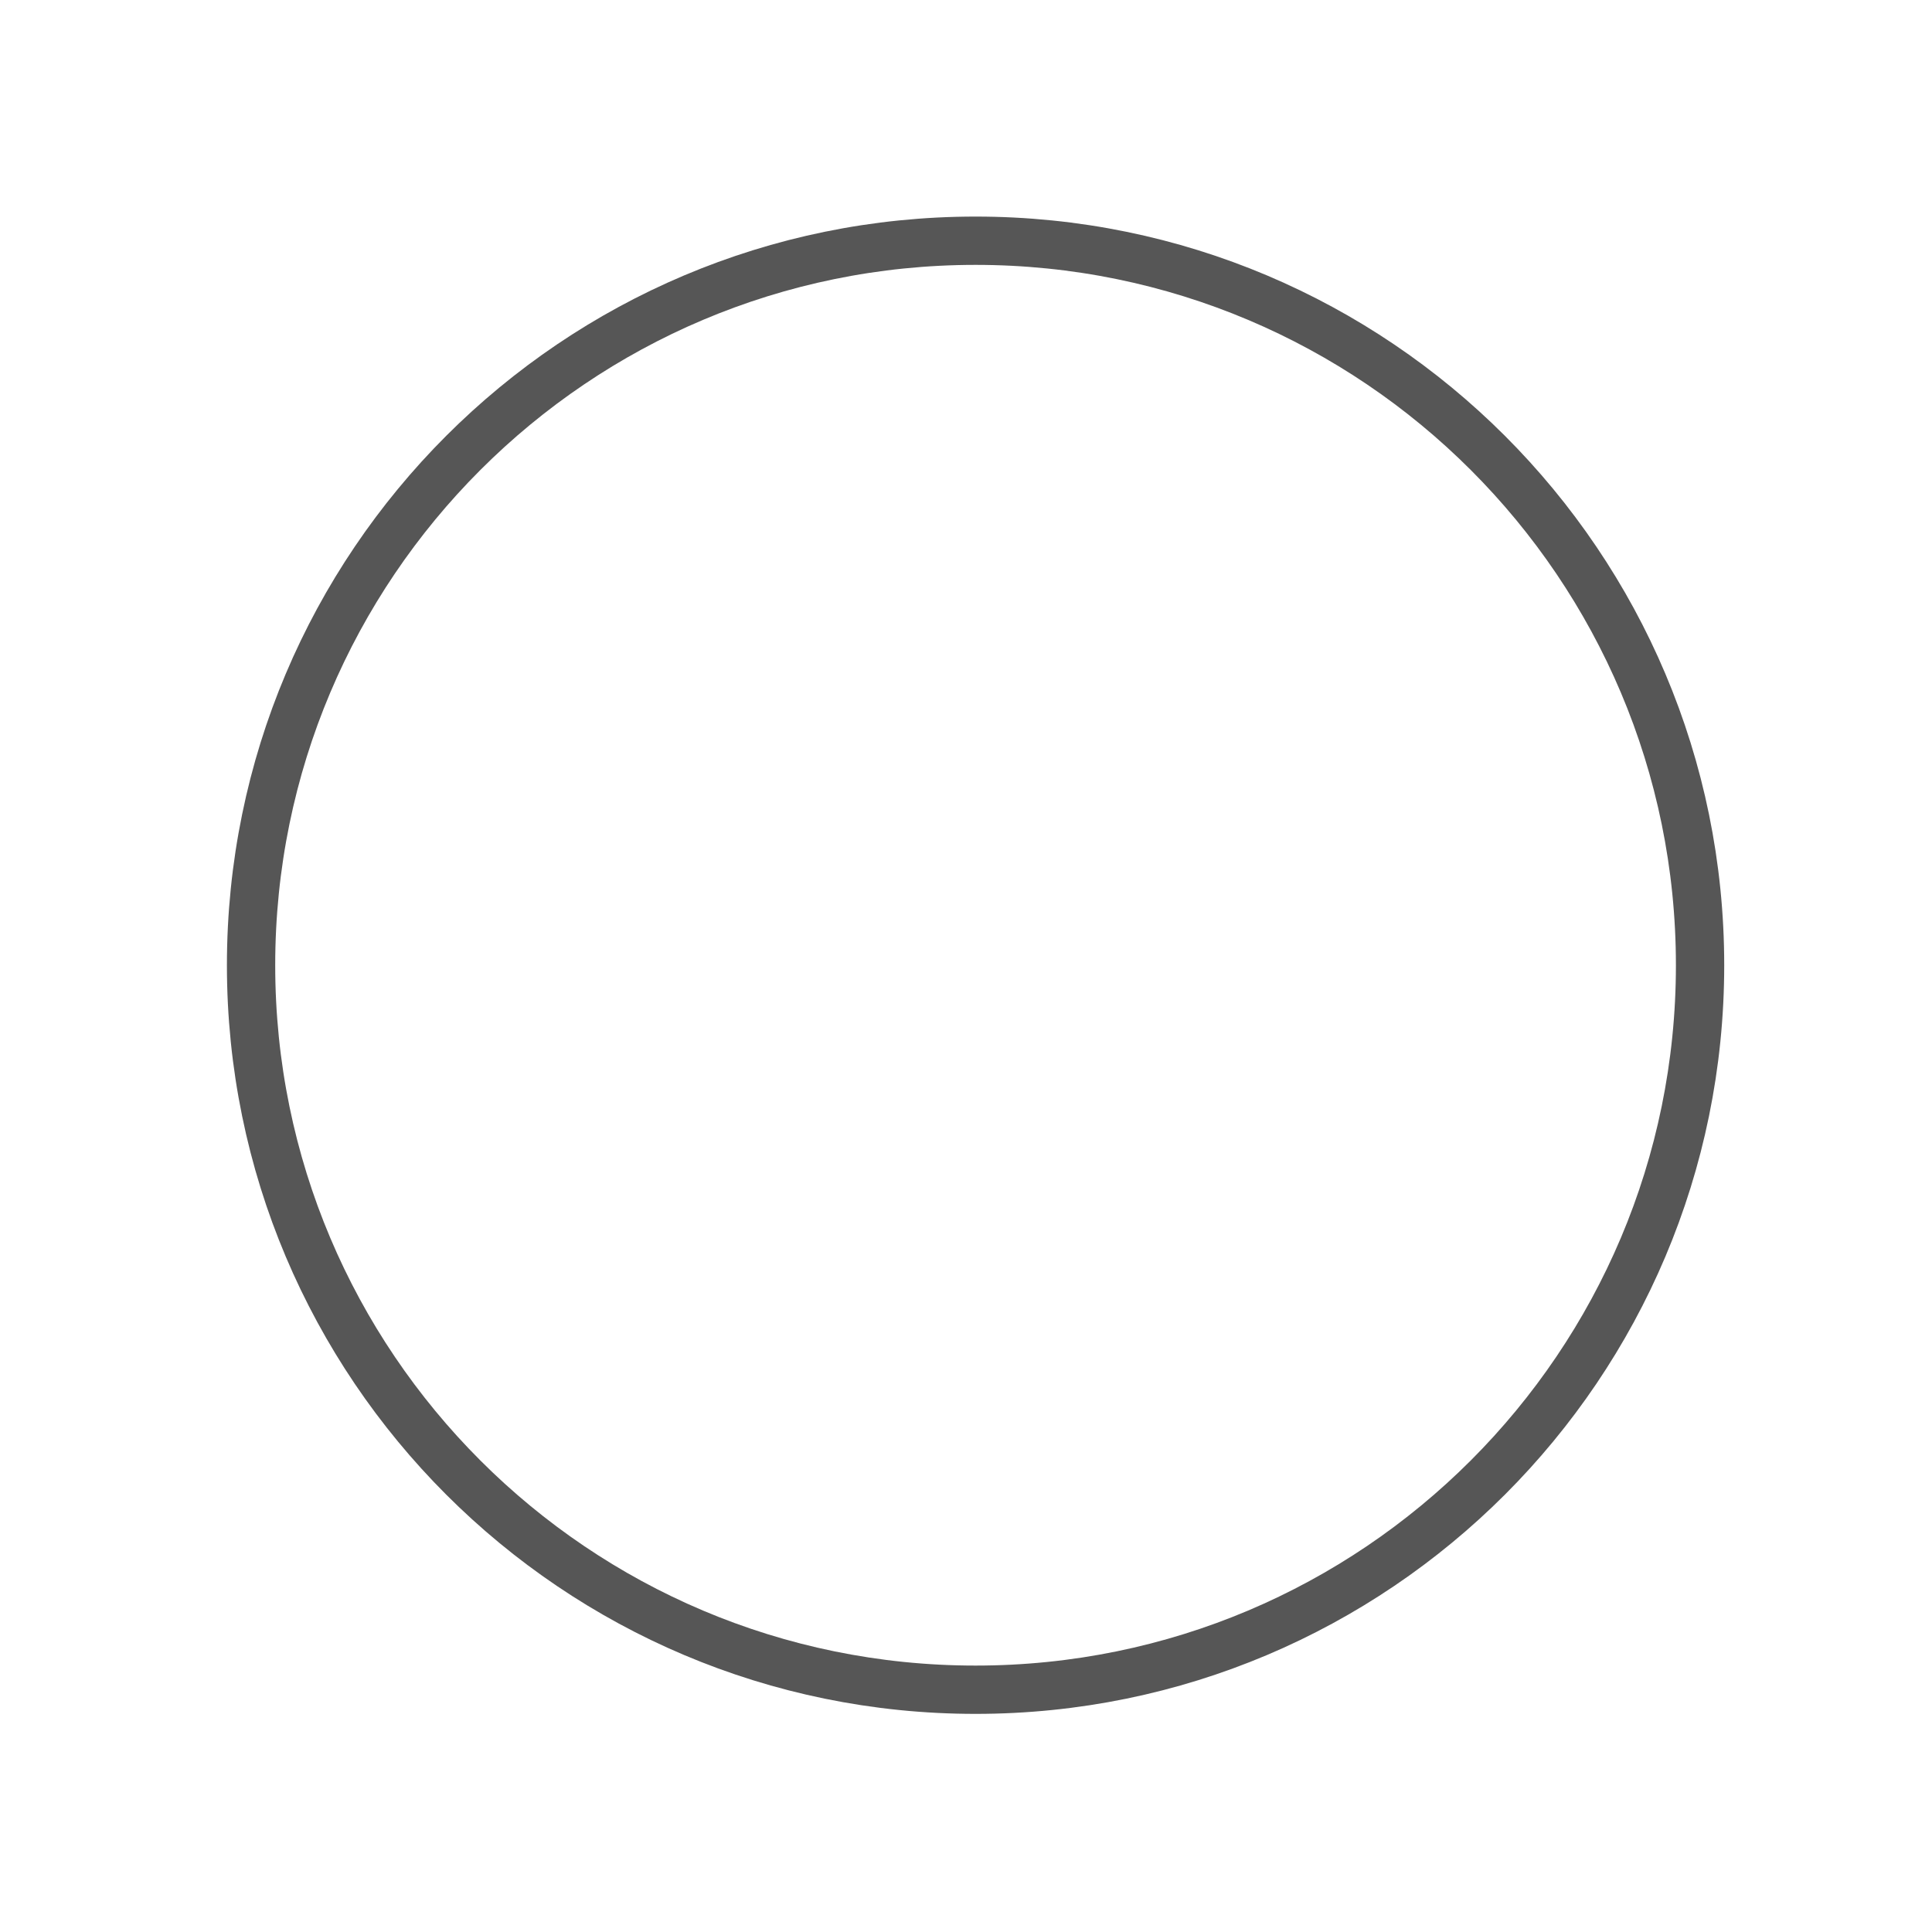
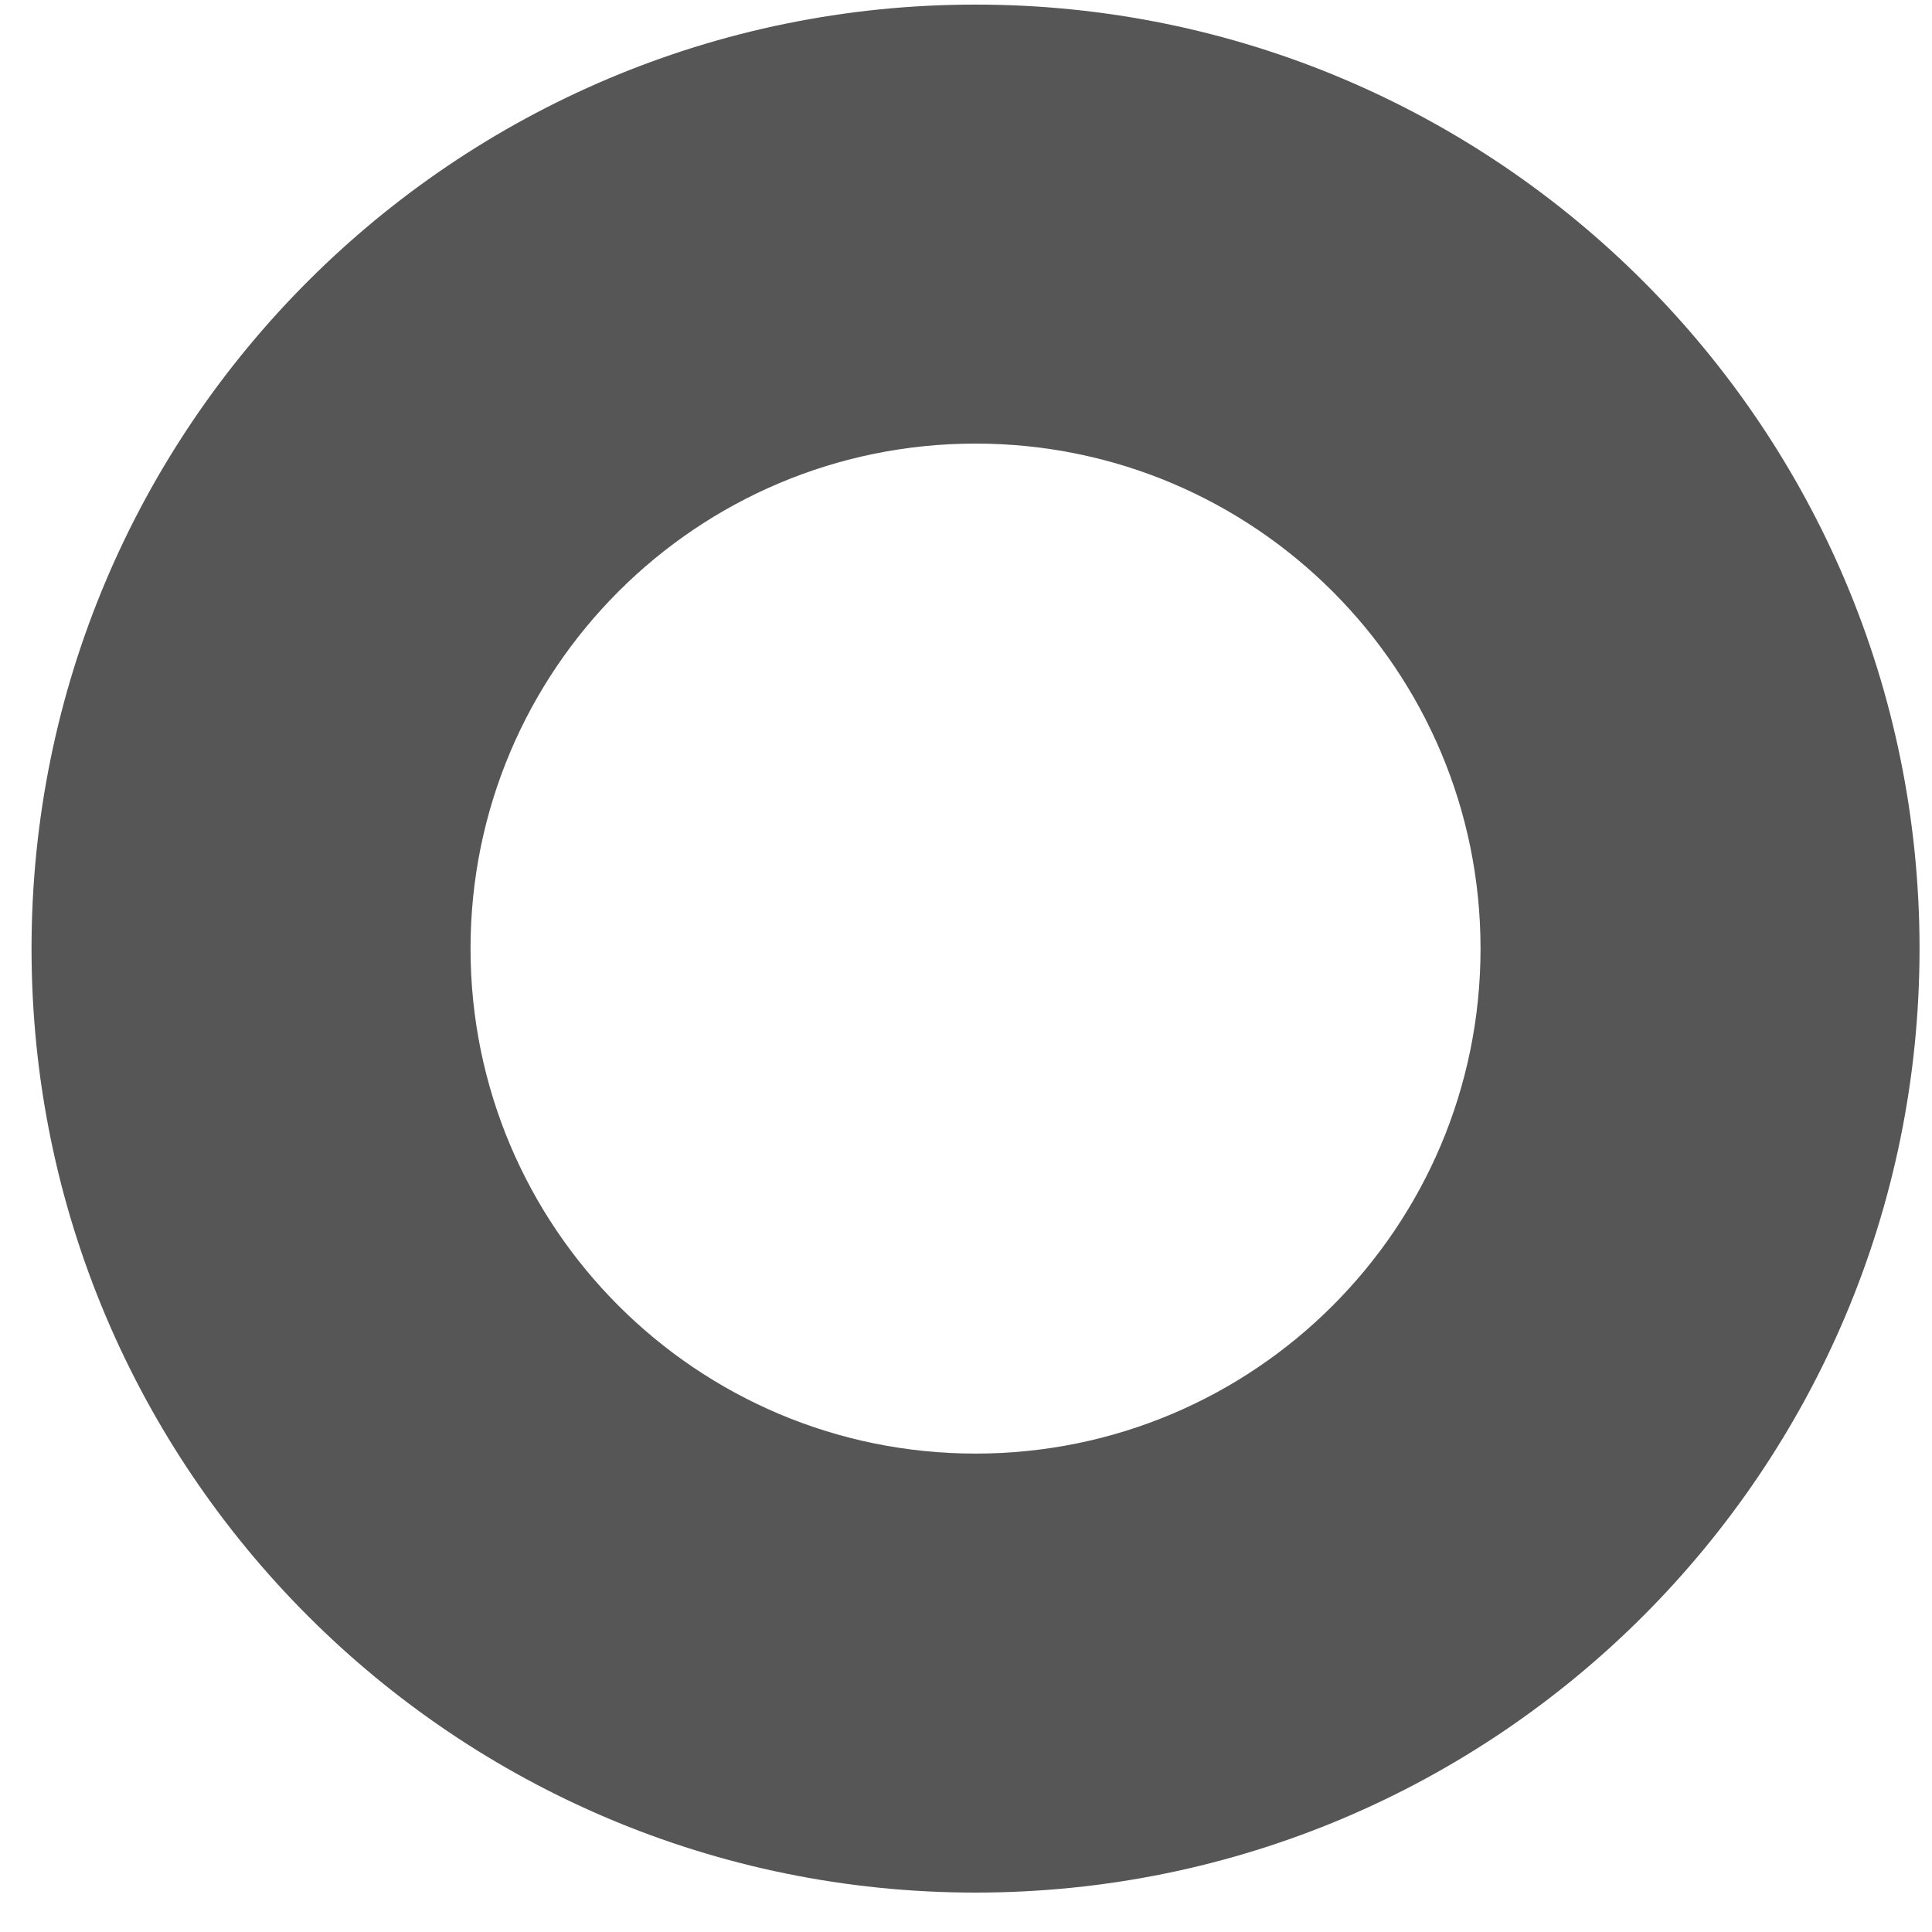
<svg xmlns="http://www.w3.org/2000/svg" width="40" height="40" viewBox="0 0 40 40" fill="none">
-   <circle cx="20.198" cy="19.984" r="15" stroke="#565656" strokeWidth="9.089" />
+   <path fill-rule="evenodd" clip-rule="evenodd" d="M20.198 9.184C14.424 9.184 9.742 13.865 9.742 19.64C9.742 25.414 14.424 30.095 20.198 30.095C25.972 30.095 30.653 25.414 30.653 19.64C30.653 13.865 25.972 9.184 20.198 9.184ZM0.653 19.64C0.653 8.846 9.404 0.095 20.198 0.095C30.992 0.095 39.742 8.846 39.742 19.64C39.742 30.434 30.992 39.184 20.198 39.184C9.404 39.184 0.653 30.434 0.653 19.64Z" fill="#565656" />
</svg>
